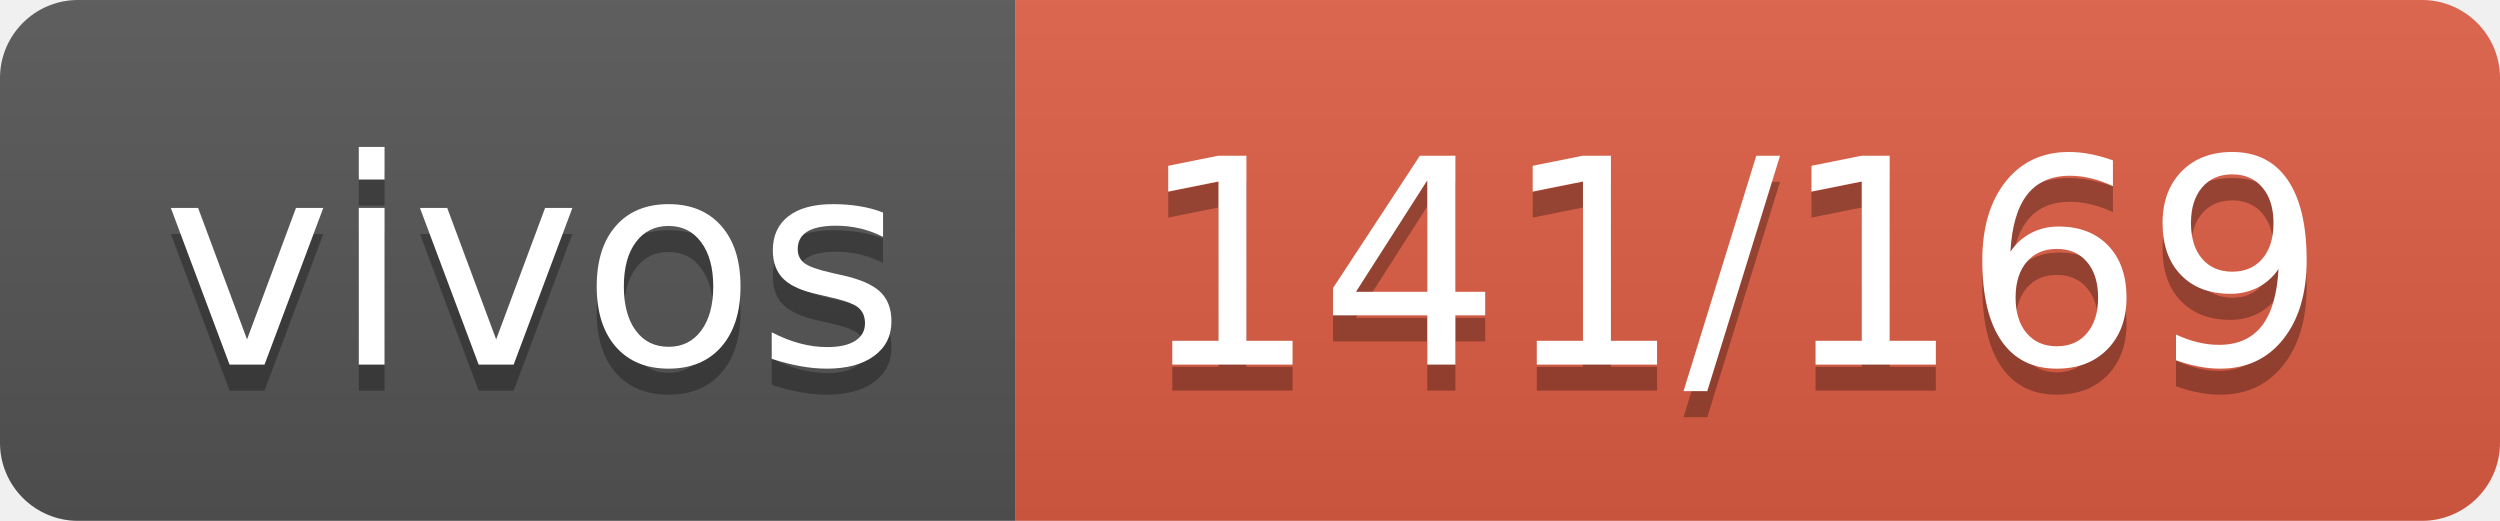
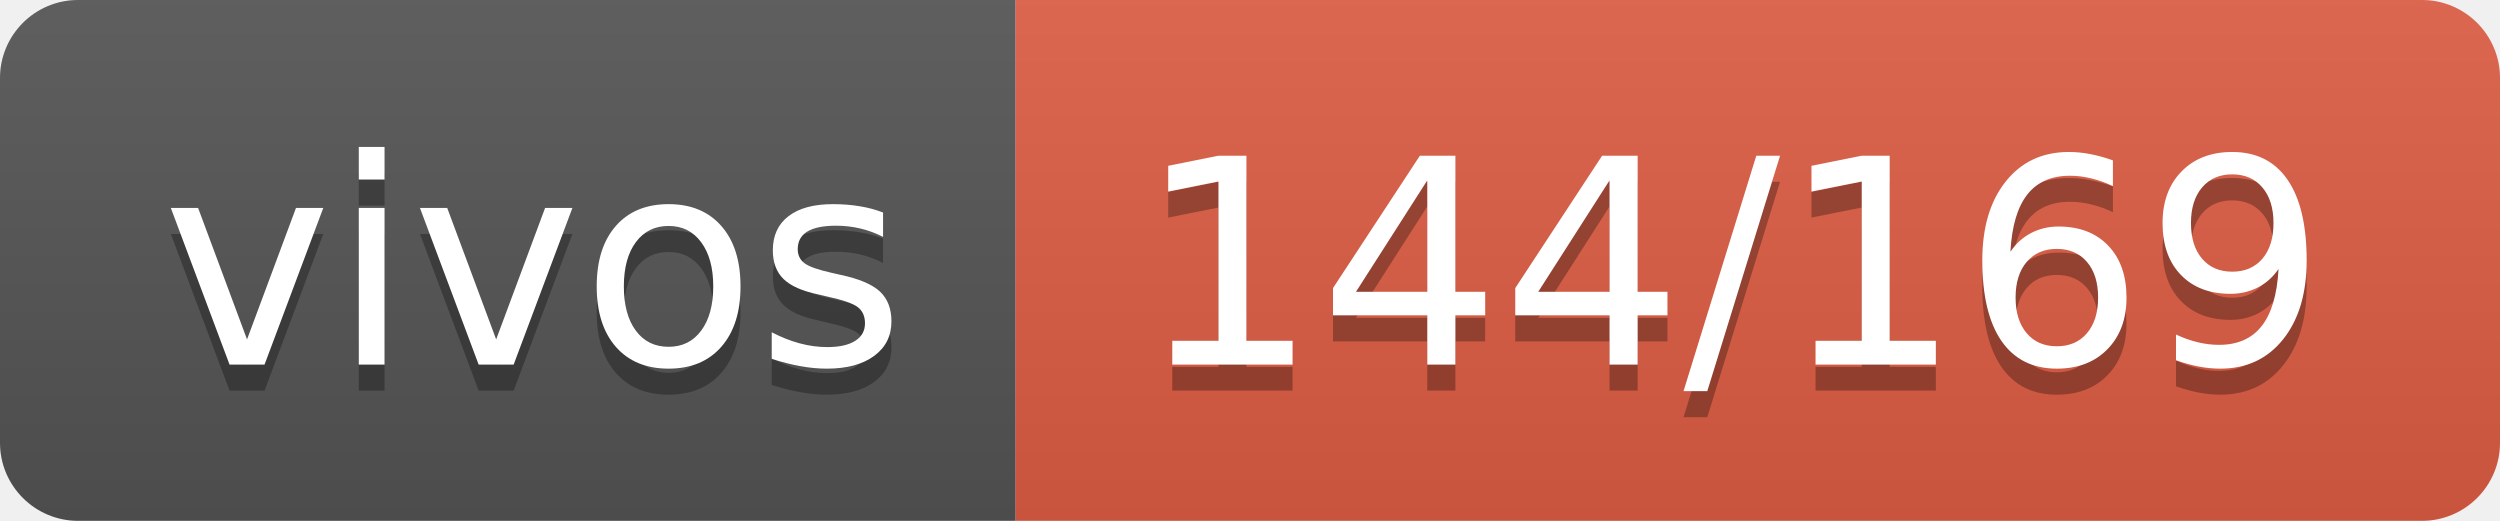
- <svg xmlns="http://www.w3.org/2000/svg" width="96" height="20" role="img" aria-label="vivos: 141/169">
+ <svg xmlns="http://www.w3.org/2000/svg" width="96" height="20" role="img" aria-label="vivos: 144/169">
  <linearGradient id="s" x2="0" y2="100%">
    <stop offset="0" stop-color="#bbb" stop-opacity=".1" />
    <stop offset="1" stop-opacity=".1" />
  </linearGradient>
  <clipPath id="r">
    <rect width="96" height="20" rx="3" fill="#fff" />
  </clipPath>
  <g clip-path="url(#r)">
    <rect width="39" height="20" fill="#555" />
    <rect x="39" width="57" height="20" fill="#e05d44" />
    <rect width="96" height="20" fill="url(#s)" />
  </g>
  <g fill="#fff" text-anchor="middle" font-family="Verdana,Geneva,DejaVu Sans,sans-serif" text-rendering="geometricPrecision" font-size="110">
    <text aria-hidden="true" x="205" y="150" fill="#010101" fill-opacity=".3" transform="scale(.1)" textLength="290">vivos</text>
    <text x="205" y="140" transform="scale(.1)" fill="#fff" textLength="290">vivos</text>
-     <text aria-hidden="true" x="665" y="150" fill="#010101" fill-opacity=".3" transform="scale(.1)" textLength="470">141/169</text>
-     <text x="665" y="140" transform="scale(.1)" fill="#fff" textLength="470">141/169</text>
+     <text aria-hidden="true" x="665" y="150" fill="#010101" fill-opacity=".3" transform="scale(.1)" textLength="470">144/169</text>
+     <text x="665" y="140" transform="scale(.1)" fill="#fff" textLength="470">144/169</text>
  </g>
</svg>
